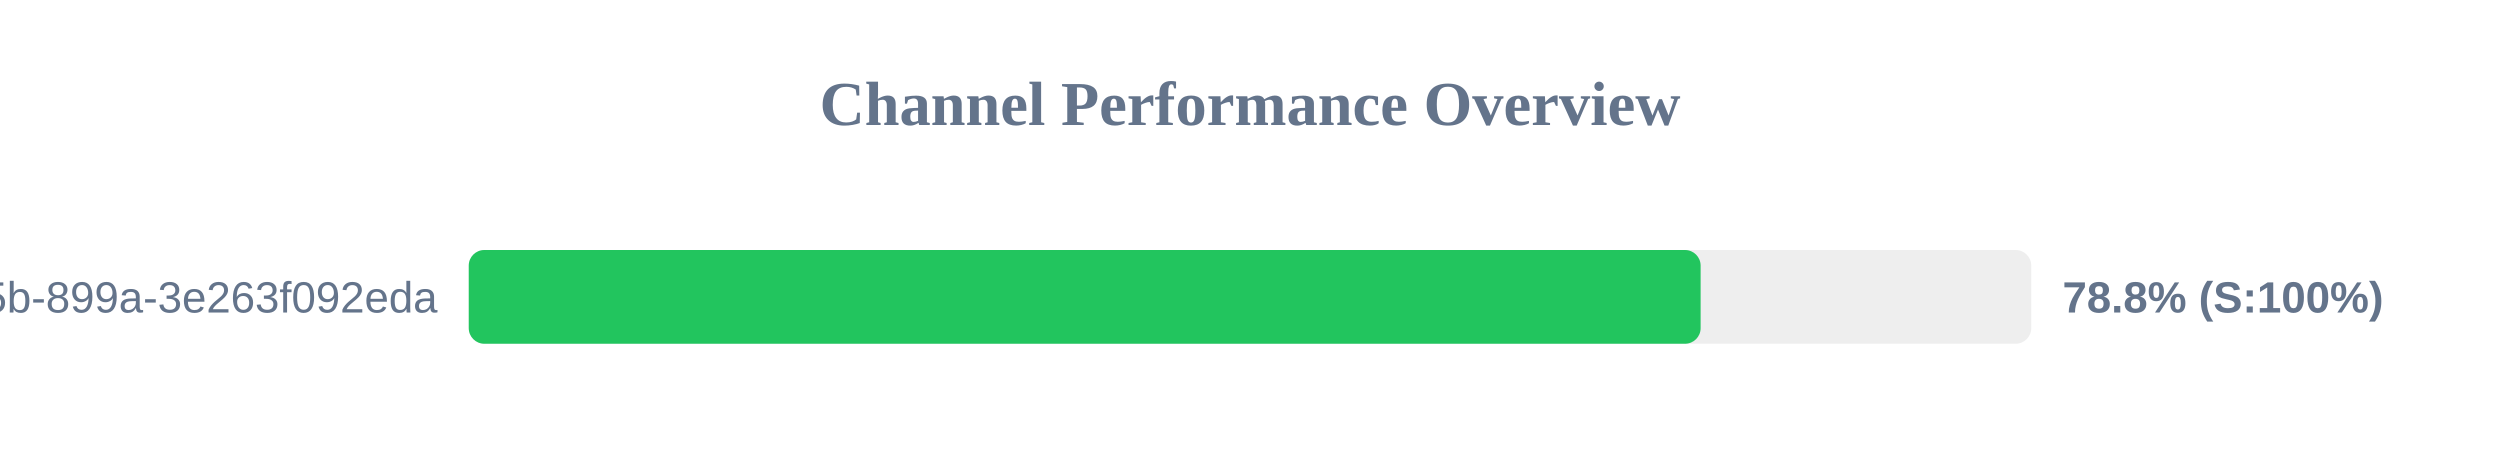
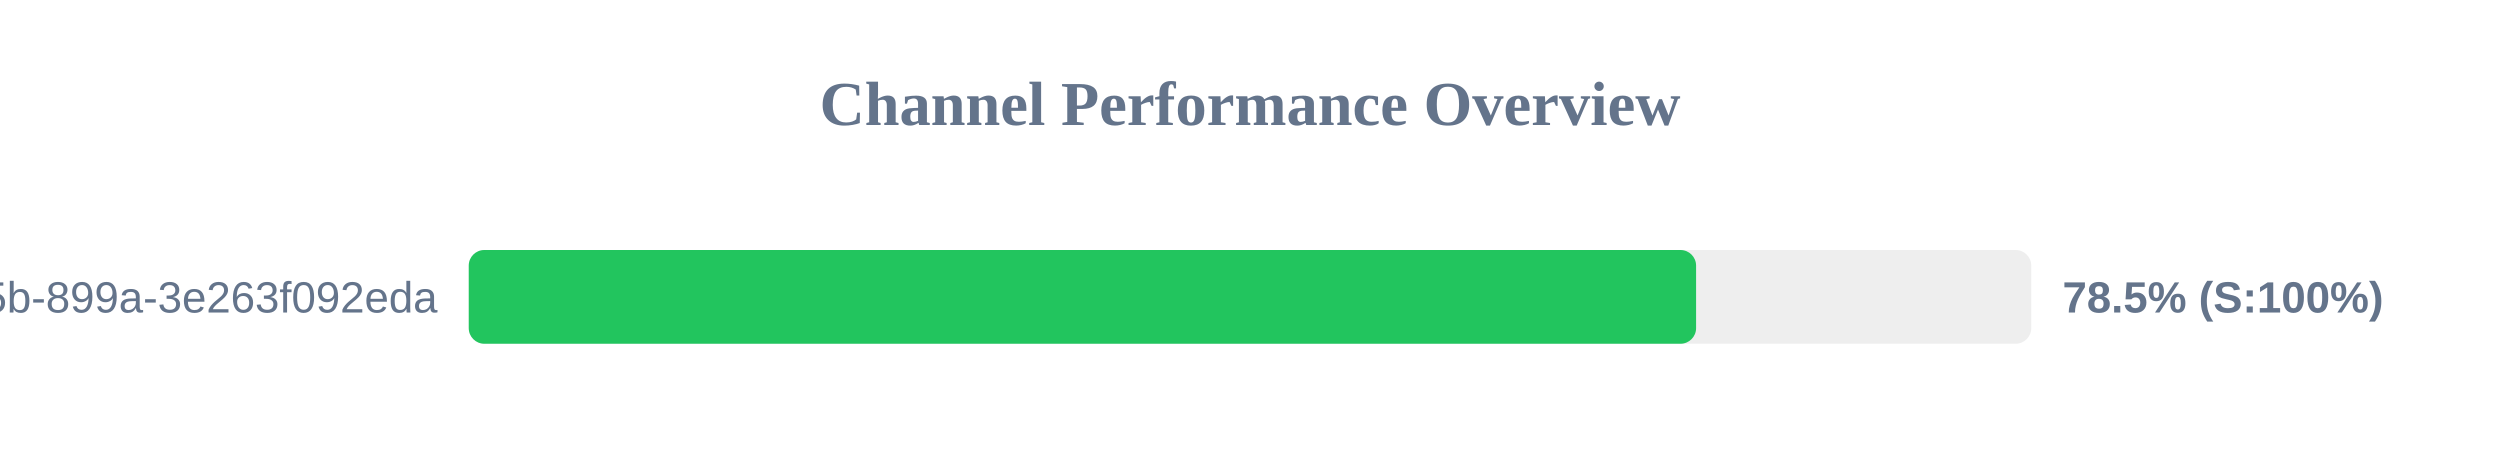
<svg xmlns="http://www.w3.org/2000/svg" width="800" height="150" version="1.1">
  <style>
        .row { font: 14px Arial; fill: #64748b; }
        .score { font: bold 14px Arial; fill: #64748b; }
    </style>
  <text x="400" y="40" text-anchor="middle" font-size="20px" font-weight="bold" fill="#64748b">Channel Performance Overview</text>
  <rect x="150" y="80" width="500" height="30" fill="#eee" rx="5" />
-   <rect x="150" y="80" width="394.2" height="30" fill="#22c55e" rx="5" />
+   <rect x="150" y="80" width="392.75" height="30" fill="#22c55e" rx="5" />
  <text x="140" y="100" text-anchor="end" class="row">?uuid=6bf726db-fb0b-405b-899a-3e263f092eda</text>
-   <text x="660" y="100" text-anchor="start" class="score">78.8% (S:100%)</text>
+   <text x="660" y="100" text-anchor="start" class="score">78.5% (S:100%)</text>
</svg>
